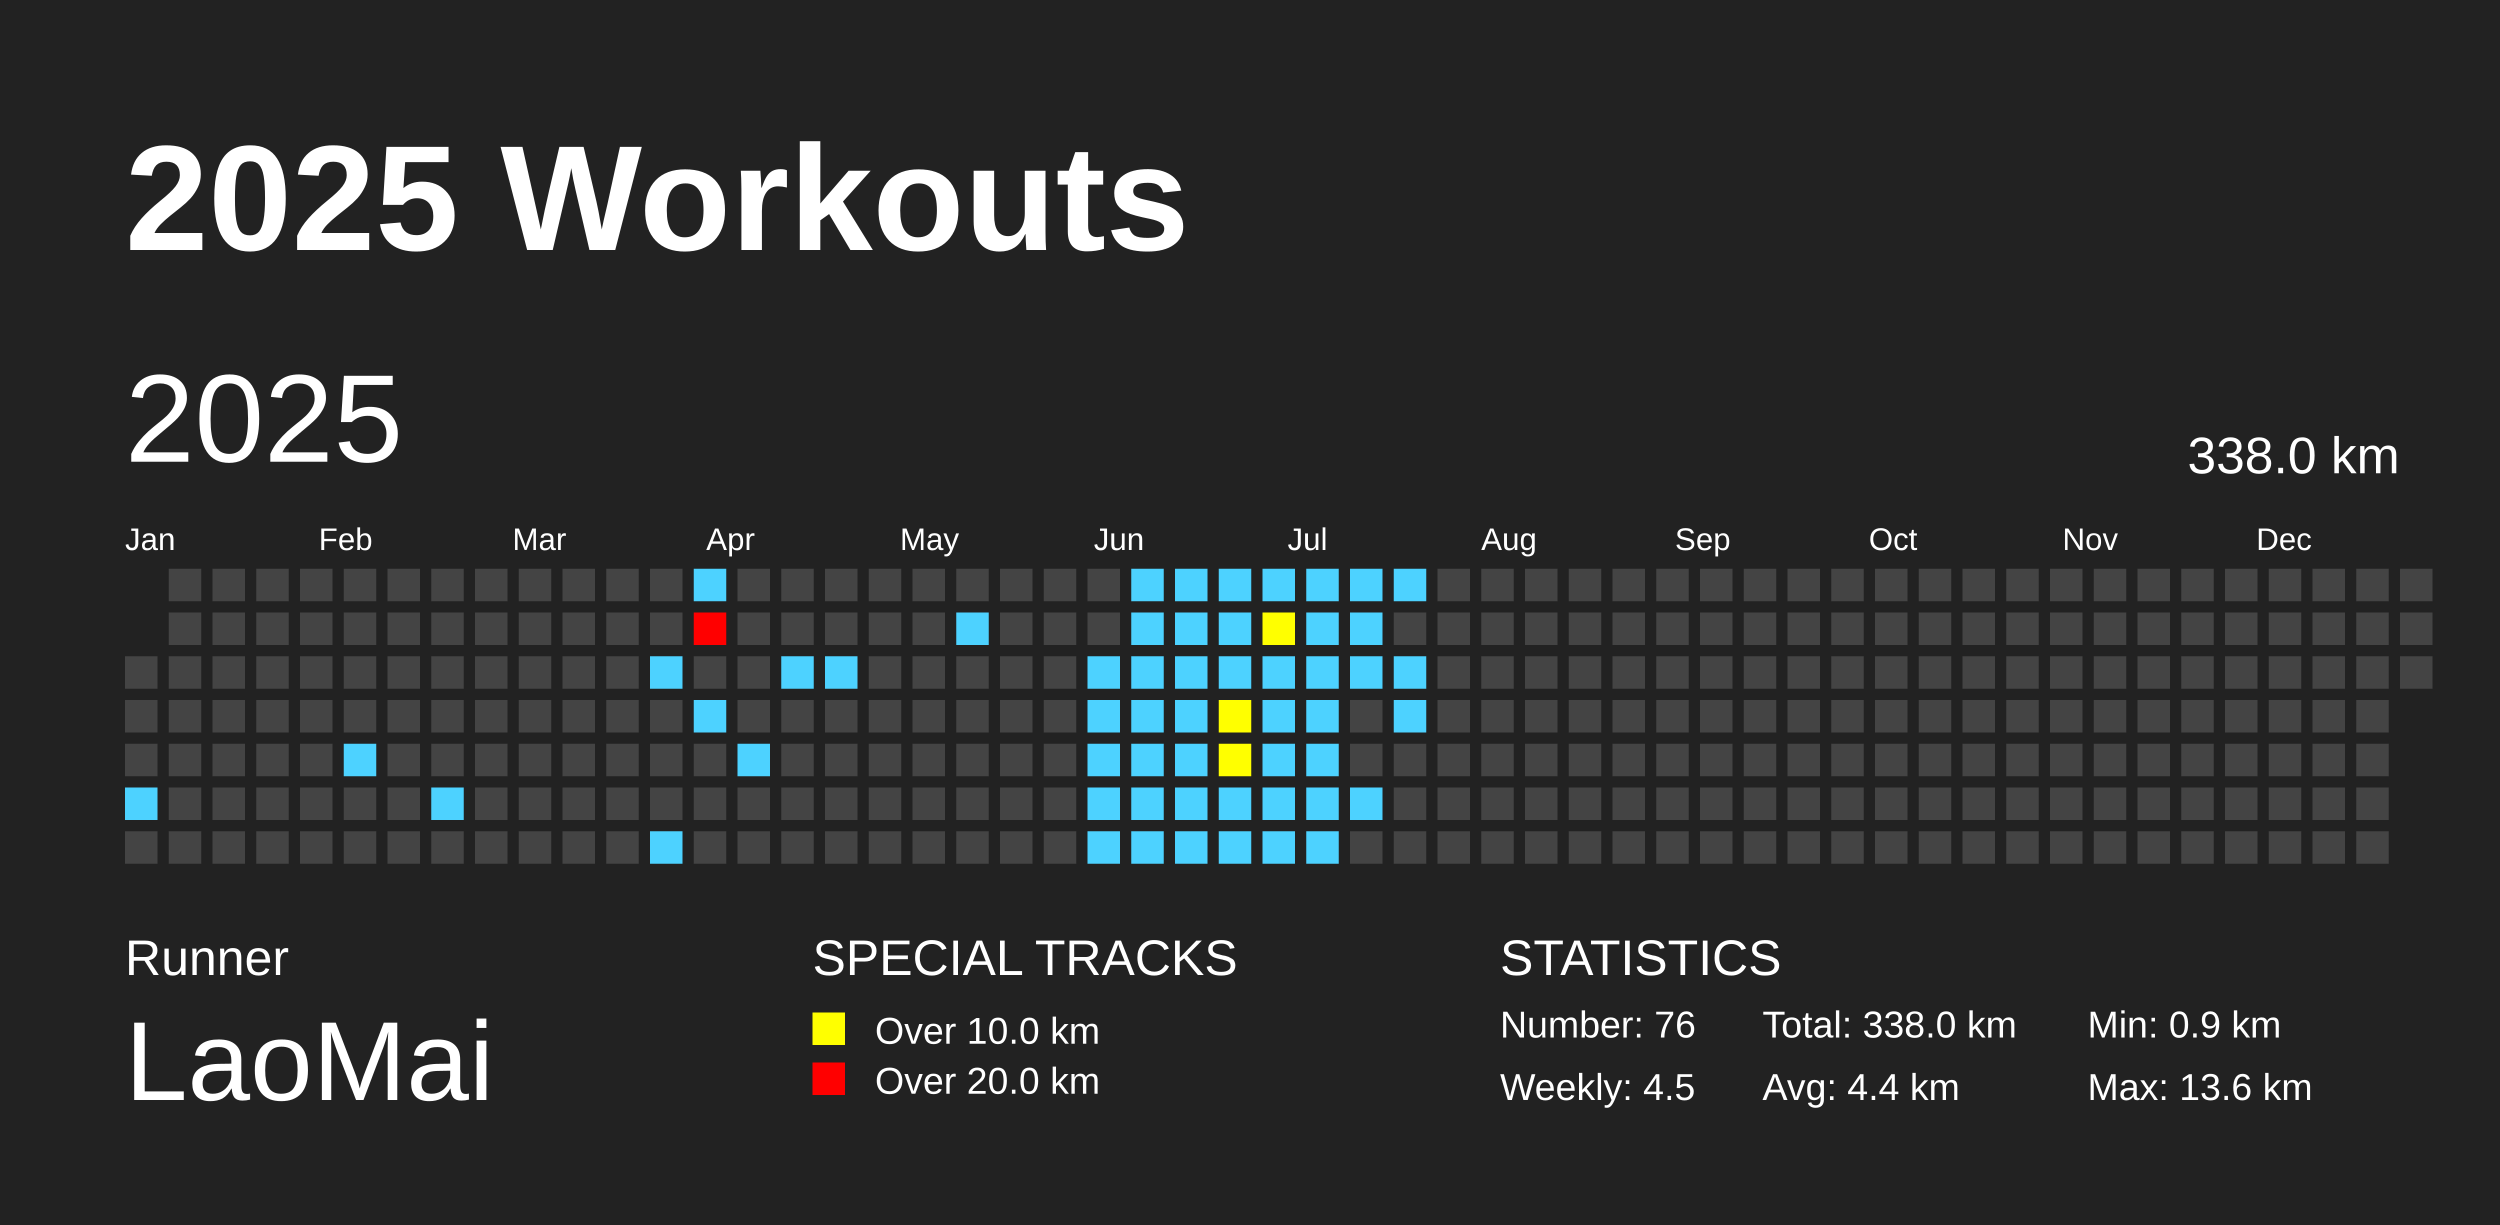
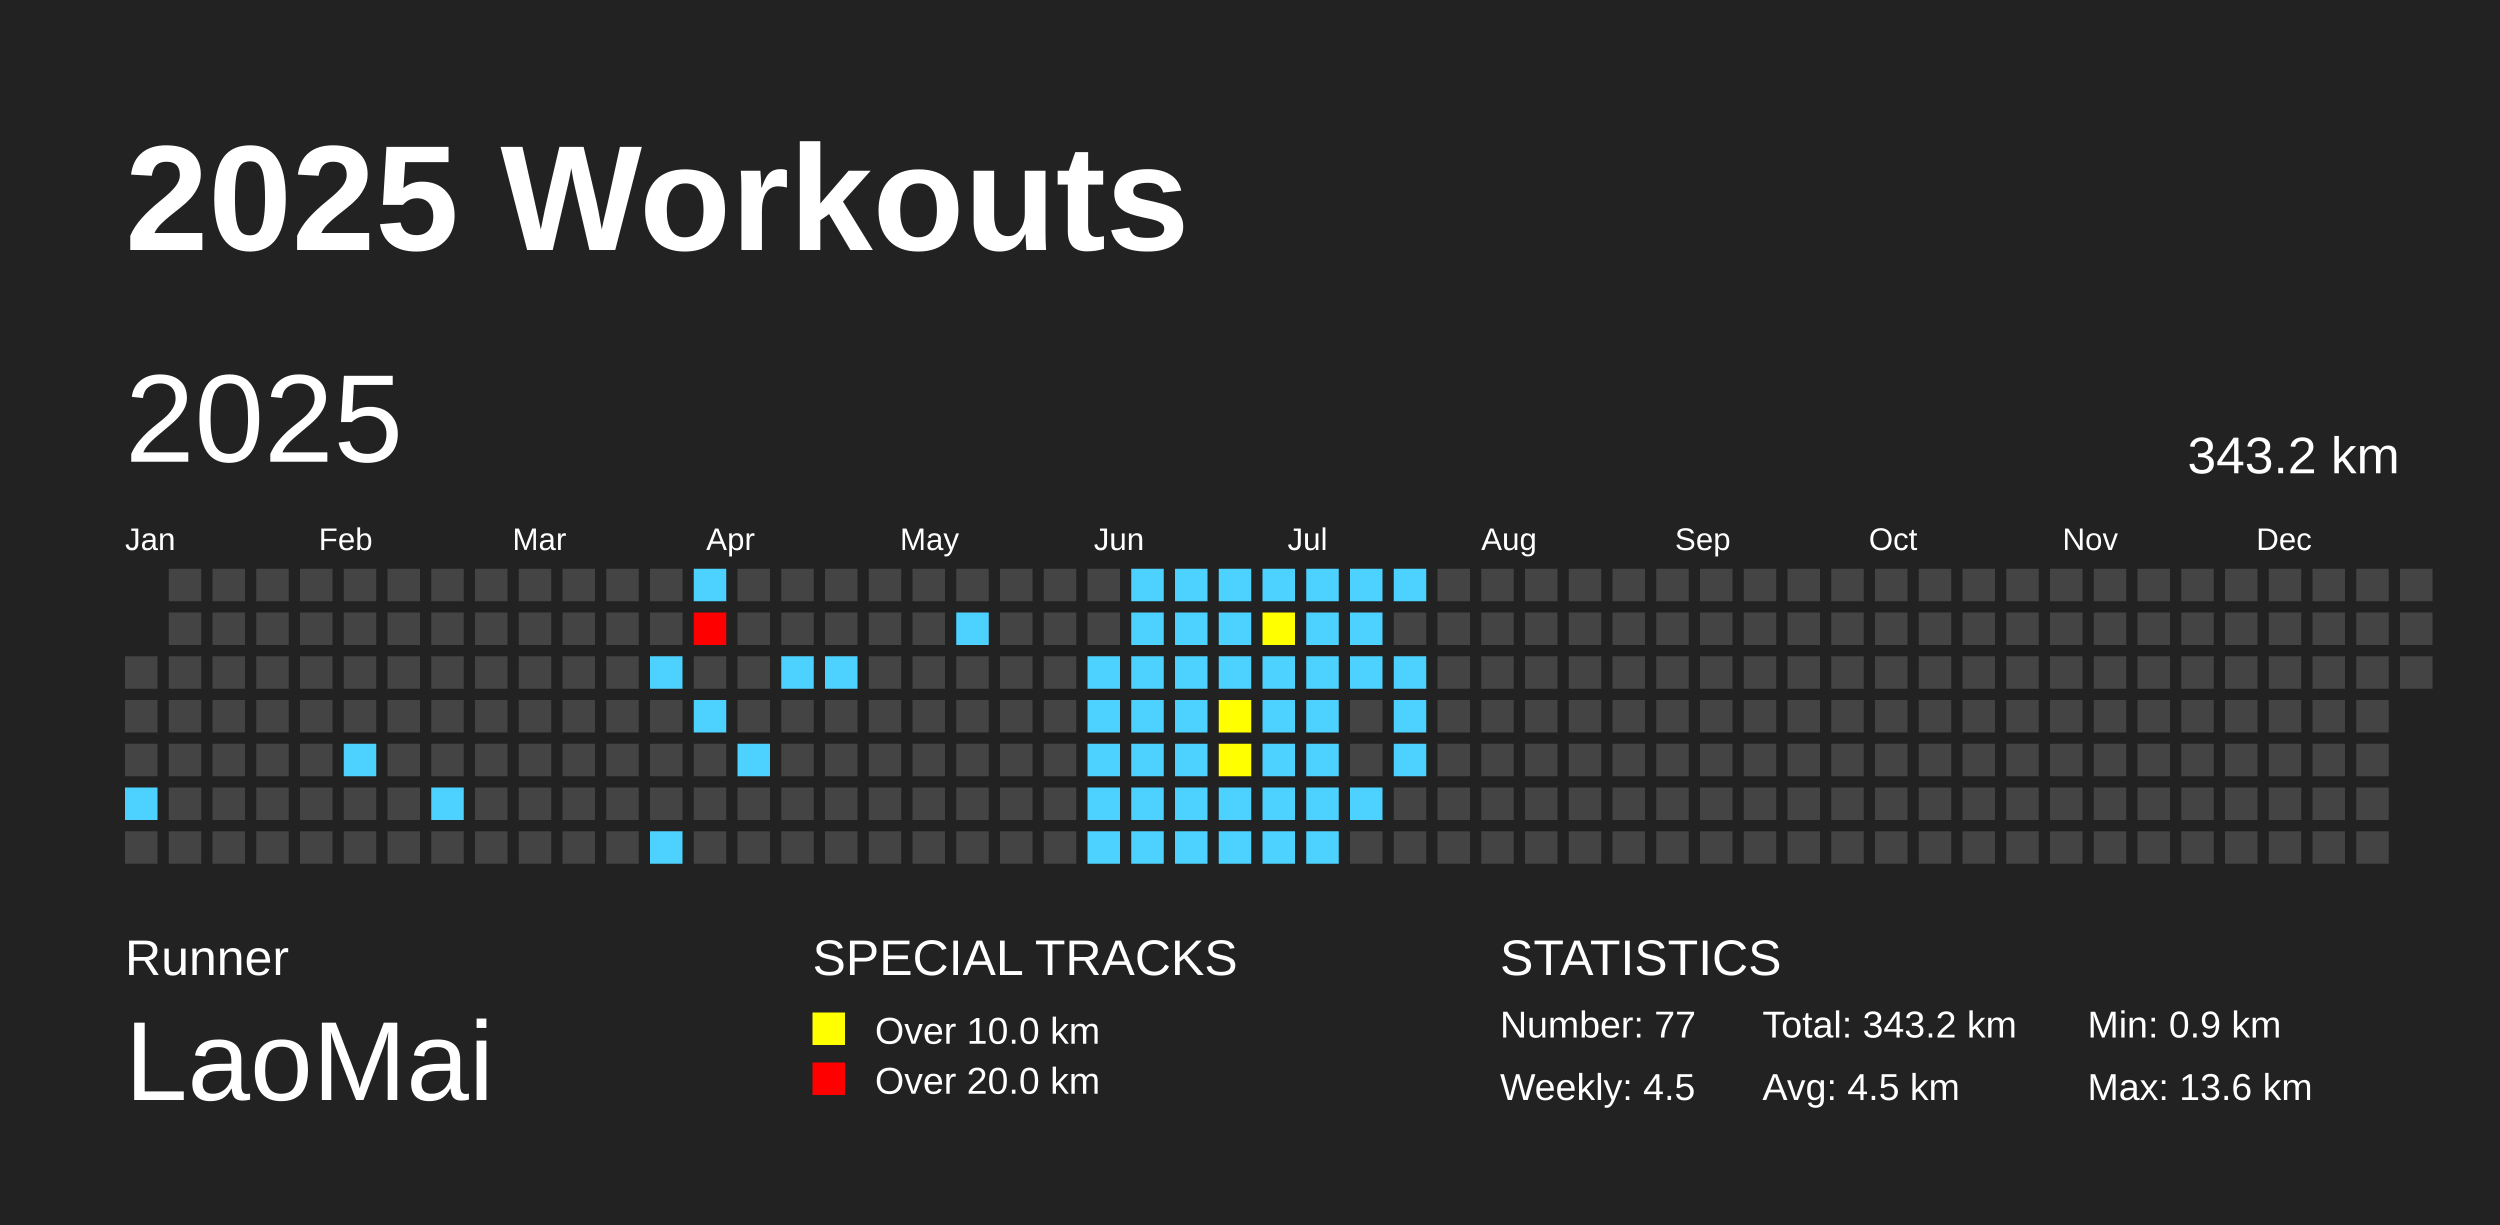
<svg xmlns="http://www.w3.org/2000/svg" baseProfile="full" height="98mm" version="1.1" viewBox="0,0,200,98" width="200mm">
  <defs />
  <rect fill="#222222" height="98" width="200" x="0" y="0" />
  <text fill="#FFFFFF" style="font-size:12px; font-family:Arial; font-weight:bold;" x="10" y="20">2025 Workouts</text>
  <text fill="#FFFFFF" style="font-size:4px; font-family:Arial" x="10" y="78">Runner</text>
  <text fill="#FFFFFF" style="font-size:9px; font-family:Arial" x="10" y="88">LaoMai</text>
  <text fill="#FFFFFF" style="font-size:4px; font-family:Arial" x="65" y="78">SPECIAL TRACKS</text>
  <rect fill="yellow" height="2.6" width="2.6" x="65" y="81" />
  <text fill="#FFFFFF" style="font-size:3px; font-family:Arial" x="70" y="83.5">Over 10.0 km</text>
  <rect fill="red" height="2.6" width="2.6" x="65" y="85" />
  <text fill="#FFFFFF" style="font-size:3px; font-family:Arial" x="70" y="87.5">Over 20.0 km</text>
  <text fill="#FFFFFF" style="font-size:4px; font-family:Arial" x="120" y="78">STATISTICS</text>
-   <text fill="#FFFFFF" style="font-size:3px; font-family:Arial" x="120" y="83">Number: 76</text>
+   <text fill="#FFFFFF" style="font-size:3px; font-family:Arial" x="120" y="83">Number: 77</text>
  <text fill="#FFFFFF" style="font-size:3px; font-family:Arial" x="120" y="88">Weekly: 4.5</text>
-   <text fill="#FFFFFF" style="font-size:3px; font-family:Arial" x="141" y="83">Total: 338.0 km</text>
-   <text fill="#FFFFFF" style="font-size:3px; font-family:Arial" x="141" y="88">Avg: 4.4 km</text>
+   <text fill="#FFFFFF" style="font-size:3px; font-family:Arial" x="141" y="83">Total: 343.2 km</text>
+   <text fill="#FFFFFF" style="font-size:3px; font-family:Arial" x="141" y="88">Avg: 4.5 km</text>
  <text fill="#FFFFFF" style="font-size:3px; font-family:Arial" x="167" y="83">Min: 0.9 km</text>
  <text fill="#FFFFFF" style="font-size:3px; font-family:Arial" x="167" y="88">Max: 13.6 km</text>
  <text dominant-baseline="hanging" fill="#FFFFFF" style="font-size:10.0px; font-family:Arial;" x="10" y="30">2025</text>
-   <text dominant-baseline="hanging" fill="#FFFFFF" style="font-size:4.125px; font-family:Arial;" x="175" y="35">338.0 km</text>
+   <text dominant-baseline="hanging" fill="#FFFFFF" style="font-size:4.125px; font-family:Arial;" x="175" y="35">343.2 km</text>
  <text fill="#FFFFFF" style="font-size:2.5px; font-family:Arial" x="10.0" y="44">Jan</text>
  <text fill="#FFFFFF" style="font-size:2.5px; font-family:Arial" x="25.5" y="44">Feb</text>
  <text fill="#FFFFFF" style="font-size:2.5px; font-family:Arial" x="41.0" y="44">Mar</text>
  <text fill="#FFFFFF" style="font-size:2.5px; font-family:Arial" x="56.5" y="44">Apr</text>
  <text fill="#FFFFFF" style="font-size:2.5px; font-family:Arial" x="72.0" y="44">May</text>
  <text fill="#FFFFFF" style="font-size:2.5px; font-family:Arial" x="87.5" y="44">Jun</text>
  <text fill="#FFFFFF" style="font-size:2.5px; font-family:Arial" x="103.0" y="44">Jul</text>
  <text fill="#FFFFFF" style="font-size:2.5px; font-family:Arial" x="118.5" y="44">Aug</text>
  <text fill="#FFFFFF" style="font-size:2.5px; font-family:Arial" x="134.0" y="44">Sep</text>
  <text fill="#FFFFFF" style="font-size:2.5px; font-family:Arial" x="149.5" y="44">Oct</text>
  <text fill="#FFFFFF" style="font-size:2.5px; font-family:Arial" x="165.0" y="44">Nov</text>
  <text fill="#FFFFFF" style="font-size:2.5px; font-family:Arial" x="180.5" y="44">Dec</text>
  <rect fill="#444444" height="2.6" width="2.6" x="10.0" y="52.5" />
  <rect fill="#444444" height="2.6" width="2.6" x="10.0" y="56.0" />
  <rect fill="#444444" height="2.6" width="2.6" x="10.0" y="59.5" />
  <rect fill="#4DD2FF" height="2.6" width="2.6" x="10.0" y="63.0" />
  <rect fill="#444444" height="2.6" width="2.6" x="10.0" y="66.5" />
  <rect fill="#444444" height="2.6" width="2.6" x="13.5" y="45.5" />
  <rect fill="#444444" height="2.6" width="2.6" x="13.5" y="49.0" />
  <rect fill="#444444" height="2.6" width="2.6" x="13.5" y="52.5" />
  <rect fill="#444444" height="2.6" width="2.6" x="13.5" y="56.0" />
  <rect fill="#444444" height="2.6" width="2.6" x="13.5" y="59.5" />
  <rect fill="#444444" height="2.6" width="2.6" x="13.5" y="63.0" />
  <rect fill="#444444" height="2.6" width="2.6" x="13.5" y="66.5" />
  <rect fill="#444444" height="2.6" width="2.6" x="17.0" y="45.5" />
  <rect fill="#444444" height="2.6" width="2.6" x="17.0" y="49.0" />
  <rect fill="#444444" height="2.6" width="2.6" x="17.0" y="52.5" />
  <rect fill="#444444" height="2.6" width="2.6" x="17.0" y="56.0" />
  <rect fill="#444444" height="2.6" width="2.6" x="17.0" y="59.5" />
  <rect fill="#444444" height="2.6" width="2.6" x="17.0" y="63.0" />
  <rect fill="#444444" height="2.6" width="2.6" x="17.0" y="66.5" />
  <rect fill="#444444" height="2.6" width="2.6" x="20.5" y="45.5" />
  <rect fill="#444444" height="2.6" width="2.6" x="20.5" y="49.0" />
  <rect fill="#444444" height="2.6" width="2.6" x="20.5" y="52.5" />
  <rect fill="#444444" height="2.6" width="2.6" x="20.5" y="56.0" />
  <rect fill="#444444" height="2.6" width="2.6" x="20.5" y="59.5" />
  <rect fill="#444444" height="2.6" width="2.6" x="20.5" y="63.0" />
  <rect fill="#444444" height="2.6" width="2.6" x="20.5" y="66.5" />
  <rect fill="#444444" height="2.6" width="2.6" x="24.0" y="45.5" />
  <rect fill="#444444" height="2.6" width="2.6" x="24.0" y="49.0" />
  <rect fill="#444444" height="2.6" width="2.6" x="24.0" y="52.5" />
  <rect fill="#444444" height="2.6" width="2.6" x="24.0" y="56.0" />
  <rect fill="#444444" height="2.6" width="2.6" x="24.0" y="59.5" />
  <rect fill="#444444" height="2.6" width="2.6" x="24.0" y="63.0" />
  <rect fill="#444444" height="2.6" width="2.6" x="24.0" y="66.5" />
  <rect fill="#444444" height="2.6" width="2.6" x="27.5" y="45.5" />
  <rect fill="#444444" height="2.6" width="2.6" x="27.5" y="49.0" />
  <rect fill="#444444" height="2.6" width="2.6" x="27.5" y="52.5" />
  <rect fill="#444444" height="2.6" width="2.6" x="27.5" y="56.0" />
  <rect fill="#4DD2FF" height="2.6" width="2.6" x="27.5" y="59.5" />
  <rect fill="#444444" height="2.6" width="2.6" x="27.5" y="63.0" />
  <rect fill="#444444" height="2.6" width="2.6" x="27.5" y="66.5" />
  <rect fill="#444444" height="2.6" width="2.6" x="31.0" y="45.5" />
  <rect fill="#444444" height="2.6" width="2.6" x="31.0" y="49.0" />
  <rect fill="#444444" height="2.6" width="2.6" x="31.0" y="52.5" />
  <rect fill="#444444" height="2.6" width="2.6" x="31.0" y="56.0" />
  <rect fill="#444444" height="2.6" width="2.6" x="31.0" y="59.5" />
  <rect fill="#444444" height="2.6" width="2.6" x="31.0" y="63.0" />
  <rect fill="#444444" height="2.6" width="2.6" x="31.0" y="66.5" />
  <rect fill="#444444" height="2.6" width="2.6" x="34.5" y="45.5" />
  <rect fill="#444444" height="2.6" width="2.6" x="34.5" y="49.0" />
  <rect fill="#444444" height="2.6" width="2.6" x="34.5" y="52.5" />
  <rect fill="#444444" height="2.6" width="2.6" x="34.5" y="56.0" />
  <rect fill="#444444" height="2.6" width="2.6" x="34.5" y="59.5" />
  <rect fill="#4DD2FF" height="2.6" width="2.6" x="34.5" y="63.0" />
  <rect fill="#444444" height="2.6" width="2.6" x="34.5" y="66.5" />
  <rect fill="#444444" height="2.6" width="2.6" x="38.0" y="45.5" />
  <rect fill="#444444" height="2.6" width="2.6" x="38.0" y="49.0" />
  <rect fill="#444444" height="2.6" width="2.6" x="38.0" y="52.5" />
  <rect fill="#444444" height="2.6" width="2.6" x="38.0" y="56.0" />
  <rect fill="#444444" height="2.6" width="2.6" x="38.0" y="59.5" />
  <rect fill="#444444" height="2.6" width="2.6" x="38.0" y="63.0" />
  <rect fill="#444444" height="2.6" width="2.6" x="38.0" y="66.5" />
  <rect fill="#444444" height="2.6" width="2.6" x="41.5" y="45.5" />
  <rect fill="#444444" height="2.6" width="2.6" x="41.5" y="49.0" />
  <rect fill="#444444" height="2.6" width="2.6" x="41.5" y="52.5" />
  <rect fill="#444444" height="2.6" width="2.6" x="41.5" y="56.0" />
  <rect fill="#444444" height="2.6" width="2.6" x="41.5" y="59.5" />
  <rect fill="#444444" height="2.6" width="2.6" x="41.5" y="63.0" />
  <rect fill="#444444" height="2.6" width="2.6" x="41.5" y="66.5" />
  <rect fill="#444444" height="2.6" width="2.6" x="45.0" y="45.5" />
  <rect fill="#444444" height="2.6" width="2.6" x="45.0" y="49.0" />
  <rect fill="#444444" height="2.6" width="2.6" x="45.0" y="52.5" />
  <rect fill="#444444" height="2.6" width="2.6" x="45.0" y="56.0" />
  <rect fill="#444444" height="2.6" width="2.6" x="45.0" y="59.5" />
  <rect fill="#444444" height="2.6" width="2.6" x="45.0" y="63.0" />
  <rect fill="#444444" height="2.6" width="2.6" x="45.0" y="66.5" />
  <rect fill="#444444" height="2.6" width="2.6" x="48.5" y="45.5" />
  <rect fill="#444444" height="2.6" width="2.6" x="48.5" y="49.0" />
  <rect fill="#444444" height="2.6" width="2.6" x="48.5" y="52.5" />
  <rect fill="#444444" height="2.6" width="2.6" x="48.5" y="56.0" />
  <rect fill="#444444" height="2.6" width="2.6" x="48.5" y="59.5" />
  <rect fill="#444444" height="2.6" width="2.6" x="48.5" y="63.0" />
  <rect fill="#444444" height="2.6" width="2.6" x="48.5" y="66.5" />
  <rect fill="#444444" height="2.6" width="2.6" x="52.0" y="45.5" />
  <rect fill="#444444" height="2.6" width="2.6" x="52.0" y="49.0" />
  <rect fill="#4DD2FF" height="2.6" width="2.6" x="52.0" y="52.5" />
  <rect fill="#444444" height="2.6" width="2.6" x="52.0" y="56.0" />
  <rect fill="#444444" height="2.6" width="2.6" x="52.0" y="59.5" />
  <rect fill="#444444" height="2.6" width="2.6" x="52.0" y="63.0" />
  <rect fill="#4DD2FF" height="2.6" width="2.6" x="52.0" y="66.5" />
  <rect fill="#4DD2FF" height="2.6" width="2.6" x="55.5" y="45.5" />
  <rect fill="red" height="2.6" width="2.6" x="55.5" y="49.0" />
  <rect fill="#444444" height="2.6" width="2.6" x="55.5" y="52.5" />
  <rect fill="#4DD2FF" height="2.6" width="2.6" x="55.5" y="56.0" />
  <rect fill="#444444" height="2.6" width="2.6" x="55.5" y="59.5" />
  <rect fill="#444444" height="2.6" width="2.6" x="55.5" y="63.0" />
  <rect fill="#444444" height="2.6" width="2.6" x="55.5" y="66.5" />
  <rect fill="#444444" height="2.6" width="2.6" x="59.0" y="45.5" />
  <rect fill="#444444" height="2.6" width="2.6" x="59.0" y="49.0" />
  <rect fill="#444444" height="2.6" width="2.6" x="59.0" y="52.5" />
  <rect fill="#444444" height="2.6" width="2.6" x="59.0" y="56.0" />
  <rect fill="#4DD2FF" height="2.6" width="2.6" x="59.0" y="59.5" />
  <rect fill="#444444" height="2.6" width="2.6" x="59.0" y="63.0" />
  <rect fill="#444444" height="2.6" width="2.6" x="59.0" y="66.5" />
  <rect fill="#444444" height="2.6" width="2.6" x="62.5" y="45.5" />
  <rect fill="#444444" height="2.6" width="2.6" x="62.5" y="49.0" />
  <rect fill="#4DD2FF" height="2.6" width="2.6" x="62.5" y="52.5" />
  <rect fill="#444444" height="2.6" width="2.6" x="62.5" y="56.0" />
  <rect fill="#444444" height="2.6" width="2.6" x="62.5" y="59.5" />
  <rect fill="#444444" height="2.6" width="2.6" x="62.5" y="63.0" />
  <rect fill="#444444" height="2.6" width="2.6" x="62.5" y="66.5" />
  <rect fill="#444444" height="2.6" width="2.6" x="66.0" y="45.5" />
  <rect fill="#444444" height="2.6" width="2.6" x="66.0" y="49.0" />
  <rect fill="#4DD2FF" height="2.6" width="2.6" x="66.0" y="52.5" />
  <rect fill="#444444" height="2.6" width="2.6" x="66.0" y="56.0" />
  <rect fill="#444444" height="2.6" width="2.6" x="66.0" y="59.5" />
  <rect fill="#444444" height="2.6" width="2.6" x="66.0" y="63.0" />
  <rect fill="#444444" height="2.6" width="2.6" x="66.0" y="66.5" />
  <rect fill="#444444" height="2.6" width="2.6" x="69.5" y="45.5" />
  <rect fill="#444444" height="2.6" width="2.6" x="69.5" y="49.0" />
  <rect fill="#444444" height="2.6" width="2.6" x="69.5" y="52.5" />
  <rect fill="#444444" height="2.6" width="2.6" x="69.5" y="56.0" />
  <rect fill="#444444" height="2.6" width="2.6" x="69.5" y="59.5" />
  <rect fill="#444444" height="2.6" width="2.6" x="69.5" y="63.0" />
  <rect fill="#444444" height="2.6" width="2.6" x="69.5" y="66.5" />
  <rect fill="#444444" height="2.6" width="2.6" x="73.0" y="45.5" />
  <rect fill="#444444" height="2.6" width="2.6" x="73.0" y="49.0" />
  <rect fill="#444444" height="2.6" width="2.6" x="73.0" y="52.5" />
  <rect fill="#444444" height="2.6" width="2.6" x="73.0" y="56.0" />
  <rect fill="#444444" height="2.6" width="2.6" x="73.0" y="59.5" />
  <rect fill="#444444" height="2.6" width="2.6" x="73.0" y="63.0" />
  <rect fill="#444444" height="2.6" width="2.6" x="73.0" y="66.5" />
  <rect fill="#444444" height="2.6" width="2.6" x="76.5" y="45.5" />
  <rect fill="#4DD2FF" height="2.6" width="2.6" x="76.5" y="49.0" />
  <rect fill="#444444" height="2.6" width="2.6" x="76.5" y="52.5" />
  <rect fill="#444444" height="2.6" width="2.6" x="76.5" y="56.0" />
  <rect fill="#444444" height="2.6" width="2.6" x="76.5" y="59.5" />
  <rect fill="#444444" height="2.6" width="2.6" x="76.5" y="63.0" />
  <rect fill="#444444" height="2.6" width="2.6" x="76.5" y="66.5" />
  <rect fill="#444444" height="2.6" width="2.6" x="80.0" y="45.5" />
  <rect fill="#444444" height="2.6" width="2.6" x="80.0" y="49.0" />
  <rect fill="#444444" height="2.6" width="2.6" x="80.0" y="52.5" />
  <rect fill="#444444" height="2.6" width="2.6" x="80.0" y="56.0" />
  <rect fill="#444444" height="2.6" width="2.6" x="80.0" y="59.5" />
  <rect fill="#444444" height="2.6" width="2.6" x="80.0" y="63.0" />
  <rect fill="#444444" height="2.6" width="2.6" x="80.0" y="66.5" />
  <rect fill="#444444" height="2.6" width="2.6" x="83.5" y="45.5" />
  <rect fill="#444444" height="2.6" width="2.6" x="83.5" y="49.0" />
  <rect fill="#444444" height="2.6" width="2.6" x="83.5" y="52.5" />
  <rect fill="#444444" height="2.6" width="2.6" x="83.5" y="56.0" />
  <rect fill="#444444" height="2.6" width="2.6" x="83.5" y="59.5" />
  <rect fill="#444444" height="2.6" width="2.6" x="83.5" y="63.0" />
  <rect fill="#444444" height="2.6" width="2.6" x="83.5" y="66.5" />
  <rect fill="#444444" height="2.6" width="2.6" x="87.0" y="45.5" />
  <rect fill="#444444" height="2.6" width="2.6" x="87.0" y="49.0" />
  <rect fill="#4DD2FF" height="2.6" width="2.6" x="87.0" y="52.5" />
  <rect fill="#4DD2FF" height="2.6" width="2.6" x="87.0" y="56.0" />
  <rect fill="#4DD2FF" height="2.6" width="2.6" x="87.0" y="59.5" />
  <rect fill="#4DD2FF" height="2.6" width="2.6" x="87.0" y="63.0" />
  <rect fill="#4DD2FF" height="2.6" width="2.6" x="87.0" y="66.5" />
  <rect fill="#4DD2FF" height="2.6" width="2.6" x="90.5" y="45.5" />
  <rect fill="#4DD2FF" height="2.6" width="2.6" x="90.5" y="49.0" />
  <rect fill="#4DD2FF" height="2.6" width="2.6" x="90.5" y="52.5" />
  <rect fill="#4DD2FF" height="2.6" width="2.6" x="90.5" y="56.0" />
  <rect fill="#4DD2FF" height="2.6" width="2.6" x="90.5" y="59.5" />
  <rect fill="#4DD2FF" height="2.6" width="2.6" x="90.5" y="63.0" />
  <rect fill="#4DD2FF" height="2.6" width="2.6" x="90.5" y="66.5" />
  <rect fill="#4DD2FF" height="2.6" width="2.6" x="94.0" y="45.5" />
  <rect fill="#4DD2FF" height="2.6" width="2.6" x="94.0" y="49.0" />
  <rect fill="#4DD2FF" height="2.6" width="2.6" x="94.0" y="52.5" />
  <rect fill="#4DD2FF" height="2.6" width="2.6" x="94.0" y="56.0" />
  <rect fill="#4DD2FF" height="2.6" width="2.6" x="94.0" y="59.5" />
  <rect fill="#4DD2FF" height="2.6" width="2.6" x="94.0" y="63.0" />
  <rect fill="#4DD2FF" height="2.6" width="2.6" x="94.0" y="66.5" />
  <rect fill="#4DD2FF" height="2.6" width="2.6" x="97.5" y="45.5" />
  <rect fill="#4DD2FF" height="2.6" width="2.6" x="97.5" y="49.0" />
  <rect fill="#4DD2FF" height="2.6" width="2.6" x="97.5" y="52.5" />
  <rect fill="yellow" height="2.6" width="2.6" x="97.5" y="56.0" />
  <rect fill="yellow" height="2.6" width="2.6" x="97.5" y="59.5" />
  <rect fill="#4DD2FF" height="2.6" width="2.6" x="97.5" y="63.0" />
  <rect fill="#4DD2FF" height="2.6" width="2.6" x="97.5" y="66.5" />
  <rect fill="#4DD2FF" height="2.6" width="2.6" x="101.0" y="45.5" />
  <rect fill="yellow" height="2.6" width="2.6" x="101.0" y="49.0" />
  <rect fill="#4DD2FF" height="2.6" width="2.6" x="101.0" y="52.5" />
  <rect fill="#4DD2FF" height="2.6" width="2.6" x="101.0" y="56.0" />
  <rect fill="#4DD2FF" height="2.6" width="2.6" x="101.0" y="59.5" />
  <rect fill="#4DD2FF" height="2.6" width="2.6" x="101.0" y="63.0" />
  <rect fill="#4DD2FF" height="2.6" width="2.6" x="101.0" y="66.5" />
  <rect fill="#4DD2FF" height="2.6" width="2.6" x="104.5" y="45.5" />
  <rect fill="#4DD2FF" height="2.6" width="2.6" x="104.5" y="49.0" />
  <rect fill="#4DD2FF" height="2.6" width="2.6" x="104.5" y="52.5" />
  <rect fill="#4DD2FF" height="2.6" width="2.6" x="104.5" y="56.0" />
  <rect fill="#4DD2FF" height="2.6" width="2.6" x="104.5" y="59.5" />
  <rect fill="#4DD2FF" height="2.6" width="2.6" x="104.5" y="63.0" />
  <rect fill="#4DD2FF" height="2.6" width="2.6" x="104.5" y="66.5" />
  <rect fill="#4DD2FF" height="2.6" width="2.6" x="108.0" y="45.5" />
  <rect fill="#4DD2FF" height="2.6" width="2.6" x="108.0" y="49.0" />
  <rect fill="#4DD2FF" height="2.6" width="2.6" x="108.0" y="52.5" />
  <rect fill="#444444" height="2.6" width="2.6" x="108.0" y="56.0" />
  <rect fill="#444444" height="2.6" width="2.6" x="108.0" y="59.5" />
  <rect fill="#4DD2FF" height="2.6" width="2.6" x="108.0" y="63.0" />
  <rect fill="#444444" height="2.6" width="2.6" x="108.0" y="66.5" />
  <rect fill="#4DD2FF" height="2.6" width="2.6" x="111.5" y="45.5" />
  <rect fill="#444444" height="2.6" width="2.6" x="111.5" y="49.0" />
  <rect fill="#4DD2FF" height="2.6" width="2.6" x="111.5" y="52.5" />
  <rect fill="#4DD2FF" height="2.6" width="2.6" x="111.5" y="56.0" />
-   <rect fill="#444444" height="2.6" width="2.6" x="111.5" y="59.5" />
+   <rect fill="#4DD2FF" height="2.6" width="2.6" x="111.5" y="59.5" />
  <rect fill="#444444" height="2.6" width="2.6" x="111.5" y="63.0" />
  <rect fill="#444444" height="2.6" width="2.6" x="111.5" y="66.5" />
  <rect fill="#444444" height="2.6" width="2.6" x="115.0" y="45.5" />
  <rect fill="#444444" height="2.6" width="2.6" x="115.0" y="49.0" />
  <rect fill="#444444" height="2.6" width="2.6" x="115.0" y="52.5" />
  <rect fill="#444444" height="2.6" width="2.6" x="115.0" y="56.0" />
  <rect fill="#444444" height="2.6" width="2.6" x="115.0" y="59.5" />
  <rect fill="#444444" height="2.6" width="2.6" x="115.0" y="63.0" />
  <rect fill="#444444" height="2.6" width="2.6" x="115.0" y="66.5" />
  <rect fill="#444444" height="2.6" width="2.6" x="118.5" y="45.5" />
  <rect fill="#444444" height="2.6" width="2.6" x="118.5" y="49.0" />
  <rect fill="#444444" height="2.6" width="2.6" x="118.5" y="52.5" />
  <rect fill="#444444" height="2.6" width="2.6" x="118.5" y="56.0" />
  <rect fill="#444444" height="2.6" width="2.6" x="118.5" y="59.5" />
  <rect fill="#444444" height="2.6" width="2.6" x="118.5" y="63.0" />
  <rect fill="#444444" height="2.6" width="2.6" x="118.5" y="66.5" />
  <rect fill="#444444" height="2.6" width="2.6" x="122.0" y="45.5" />
  <rect fill="#444444" height="2.6" width="2.6" x="122.0" y="49.0" />
  <rect fill="#444444" height="2.6" width="2.6" x="122.0" y="52.5" />
  <rect fill="#444444" height="2.6" width="2.6" x="122.0" y="56.0" />
  <rect fill="#444444" height="2.6" width="2.6" x="122.0" y="59.5" />
  <rect fill="#444444" height="2.6" width="2.6" x="122.0" y="63.0" />
  <rect fill="#444444" height="2.6" width="2.6" x="122.0" y="66.5" />
  <rect fill="#444444" height="2.6" width="2.6" x="125.5" y="45.5" />
  <rect fill="#444444" height="2.6" width="2.6" x="125.5" y="49.0" />
  <rect fill="#444444" height="2.6" width="2.6" x="125.5" y="52.5" />
  <rect fill="#444444" height="2.6" width="2.6" x="125.5" y="56.0" />
  <rect fill="#444444" height="2.6" width="2.6" x="125.5" y="59.5" />
  <rect fill="#444444" height="2.6" width="2.6" x="125.5" y="63.0" />
  <rect fill="#444444" height="2.6" width="2.6" x="125.5" y="66.5" />
  <rect fill="#444444" height="2.6" width="2.6" x="129.0" y="45.5" />
  <rect fill="#444444" height="2.6" width="2.6" x="129.0" y="49.0" />
  <rect fill="#444444" height="2.6" width="2.6" x="129.0" y="52.5" />
  <rect fill="#444444" height="2.6" width="2.6" x="129.0" y="56.0" />
  <rect fill="#444444" height="2.6" width="2.6" x="129.0" y="59.5" />
  <rect fill="#444444" height="2.6" width="2.6" x="129.0" y="63.0" />
  <rect fill="#444444" height="2.6" width="2.6" x="129.0" y="66.5" />
  <rect fill="#444444" height="2.6" width="2.6" x="132.5" y="45.5" />
  <rect fill="#444444" height="2.6" width="2.6" x="132.5" y="49.0" />
  <rect fill="#444444" height="2.6" width="2.6" x="132.5" y="52.5" />
  <rect fill="#444444" height="2.6" width="2.6" x="132.5" y="56.0" />
  <rect fill="#444444" height="2.6" width="2.6" x="132.5" y="59.5" />
  <rect fill="#444444" height="2.6" width="2.6" x="132.5" y="63.0" />
  <rect fill="#444444" height="2.6" width="2.6" x="132.5" y="66.5" />
  <rect fill="#444444" height="2.6" width="2.6" x="136.0" y="45.5" />
  <rect fill="#444444" height="2.6" width="2.6" x="136.0" y="49.0" />
  <rect fill="#444444" height="2.6" width="2.6" x="136.0" y="52.5" />
  <rect fill="#444444" height="2.6" width="2.6" x="136.0" y="56.0" />
  <rect fill="#444444" height="2.6" width="2.6" x="136.0" y="59.5" />
  <rect fill="#444444" height="2.6" width="2.6" x="136.0" y="63.0" />
  <rect fill="#444444" height="2.6" width="2.6" x="136.0" y="66.5" />
  <rect fill="#444444" height="2.6" width="2.6" x="139.5" y="45.5" />
  <rect fill="#444444" height="2.6" width="2.6" x="139.5" y="49.0" />
  <rect fill="#444444" height="2.6" width="2.6" x="139.5" y="52.5" />
  <rect fill="#444444" height="2.6" width="2.6" x="139.5" y="56.0" />
  <rect fill="#444444" height="2.6" width="2.6" x="139.5" y="59.5" />
  <rect fill="#444444" height="2.6" width="2.6" x="139.5" y="63.0" />
  <rect fill="#444444" height="2.6" width="2.6" x="139.5" y="66.5" />
  <rect fill="#444444" height="2.6" width="2.6" x="143.0" y="45.5" />
  <rect fill="#444444" height="2.6" width="2.6" x="143.0" y="49.0" />
  <rect fill="#444444" height="2.6" width="2.6" x="143.0" y="52.5" />
  <rect fill="#444444" height="2.6" width="2.6" x="143.0" y="56.0" />
  <rect fill="#444444" height="2.6" width="2.6" x="143.0" y="59.5" />
  <rect fill="#444444" height="2.6" width="2.6" x="143.0" y="63.0" />
  <rect fill="#444444" height="2.6" width="2.6" x="143.0" y="66.5" />
  <rect fill="#444444" height="2.6" width="2.6" x="146.5" y="45.5" />
  <rect fill="#444444" height="2.6" width="2.6" x="146.5" y="49.0" />
  <rect fill="#444444" height="2.6" width="2.6" x="146.5" y="52.5" />
  <rect fill="#444444" height="2.6" width="2.6" x="146.5" y="56.0" />
  <rect fill="#444444" height="2.6" width="2.6" x="146.5" y="59.5" />
  <rect fill="#444444" height="2.6" width="2.6" x="146.5" y="63.0" />
  <rect fill="#444444" height="2.6" width="2.6" x="146.5" y="66.5" />
  <rect fill="#444444" height="2.6" width="2.6" x="150.0" y="45.5" />
  <rect fill="#444444" height="2.6" width="2.6" x="150.0" y="49.0" />
  <rect fill="#444444" height="2.6" width="2.6" x="150.0" y="52.5" />
  <rect fill="#444444" height="2.6" width="2.6" x="150.0" y="56.0" />
  <rect fill="#444444" height="2.6" width="2.6" x="150.0" y="59.5" />
  <rect fill="#444444" height="2.6" width="2.6" x="150.0" y="63.0" />
  <rect fill="#444444" height="2.6" width="2.6" x="150.0" y="66.5" />
  <rect fill="#444444" height="2.6" width="2.6" x="153.5" y="45.5" />
  <rect fill="#444444" height="2.6" width="2.6" x="153.5" y="49.0" />
  <rect fill="#444444" height="2.6" width="2.6" x="153.5" y="52.5" />
  <rect fill="#444444" height="2.6" width="2.6" x="153.5" y="56.0" />
  <rect fill="#444444" height="2.6" width="2.6" x="153.5" y="59.5" />
  <rect fill="#444444" height="2.6" width="2.6" x="153.5" y="63.0" />
  <rect fill="#444444" height="2.6" width="2.6" x="153.5" y="66.5" />
  <rect fill="#444444" height="2.6" width="2.6" x="157.0" y="45.5" />
  <rect fill="#444444" height="2.6" width="2.6" x="157.0" y="49.0" />
  <rect fill="#444444" height="2.6" width="2.6" x="157.0" y="52.5" />
  <rect fill="#444444" height="2.6" width="2.6" x="157.0" y="56.0" />
  <rect fill="#444444" height="2.6" width="2.6" x="157.0" y="59.5" />
  <rect fill="#444444" height="2.6" width="2.6" x="157.0" y="63.0" />
  <rect fill="#444444" height="2.6" width="2.6" x="157.0" y="66.5" />
  <rect fill="#444444" height="2.6" width="2.6" x="160.5" y="45.5" />
  <rect fill="#444444" height="2.6" width="2.6" x="160.5" y="49.0" />
  <rect fill="#444444" height="2.6" width="2.6" x="160.5" y="52.5" />
  <rect fill="#444444" height="2.6" width="2.6" x="160.5" y="56.0" />
  <rect fill="#444444" height="2.6" width="2.6" x="160.5" y="59.5" />
  <rect fill="#444444" height="2.6" width="2.6" x="160.5" y="63.0" />
  <rect fill="#444444" height="2.6" width="2.6" x="160.5" y="66.5" />
  <rect fill="#444444" height="2.6" width="2.6" x="164.0" y="45.5" />
  <rect fill="#444444" height="2.6" width="2.6" x="164.0" y="49.0" />
  <rect fill="#444444" height="2.6" width="2.6" x="164.0" y="52.5" />
  <rect fill="#444444" height="2.6" width="2.6" x="164.0" y="56.0" />
  <rect fill="#444444" height="2.6" width="2.6" x="164.0" y="59.5" />
  <rect fill="#444444" height="2.6" width="2.6" x="164.0" y="63.0" />
  <rect fill="#444444" height="2.6" width="2.6" x="164.0" y="66.5" />
  <rect fill="#444444" height="2.6" width="2.6" x="167.5" y="45.5" />
  <rect fill="#444444" height="2.6" width="2.6" x="167.5" y="49.0" />
  <rect fill="#444444" height="2.6" width="2.6" x="167.5" y="52.5" />
  <rect fill="#444444" height="2.6" width="2.6" x="167.5" y="56.0" />
  <rect fill="#444444" height="2.6" width="2.6" x="167.5" y="59.5" />
  <rect fill="#444444" height="2.6" width="2.6" x="167.5" y="63.0" />
  <rect fill="#444444" height="2.6" width="2.6" x="167.5" y="66.5" />
  <rect fill="#444444" height="2.6" width="2.6" x="171.0" y="45.5" />
  <rect fill="#444444" height="2.6" width="2.6" x="171.0" y="49.0" />
  <rect fill="#444444" height="2.6" width="2.6" x="171.0" y="52.5" />
  <rect fill="#444444" height="2.6" width="2.6" x="171.0" y="56.0" />
  <rect fill="#444444" height="2.6" width="2.6" x="171.0" y="59.5" />
  <rect fill="#444444" height="2.6" width="2.6" x="171.0" y="63.0" />
  <rect fill="#444444" height="2.6" width="2.6" x="171.0" y="66.5" />
  <rect fill="#444444" height="2.6" width="2.6" x="174.5" y="45.5" />
  <rect fill="#444444" height="2.6" width="2.6" x="174.5" y="49.0" />
  <rect fill="#444444" height="2.6" width="2.6" x="174.5" y="52.5" />
  <rect fill="#444444" height="2.6" width="2.6" x="174.5" y="56.0" />
  <rect fill="#444444" height="2.6" width="2.6" x="174.5" y="59.5" />
  <rect fill="#444444" height="2.6" width="2.6" x="174.5" y="63.0" />
  <rect fill="#444444" height="2.6" width="2.6" x="174.5" y="66.5" />
  <rect fill="#444444" height="2.6" width="2.6" x="178.0" y="45.5" />
  <rect fill="#444444" height="2.6" width="2.6" x="178.0" y="49.0" />
  <rect fill="#444444" height="2.6" width="2.6" x="178.0" y="52.5" />
  <rect fill="#444444" height="2.6" width="2.6" x="178.0" y="56.0" />
  <rect fill="#444444" height="2.6" width="2.6" x="178.0" y="59.5" />
  <rect fill="#444444" height="2.6" width="2.6" x="178.0" y="63.0" />
  <rect fill="#444444" height="2.6" width="2.6" x="178.0" y="66.5" />
  <rect fill="#444444" height="2.6" width="2.6" x="181.5" y="45.5" />
  <rect fill="#444444" height="2.6" width="2.6" x="181.5" y="49.0" />
  <rect fill="#444444" height="2.6" width="2.6" x="181.5" y="52.5" />
  <rect fill="#444444" height="2.6" width="2.6" x="181.5" y="56.0" />
  <rect fill="#444444" height="2.6" width="2.6" x="181.5" y="59.5" />
  <rect fill="#444444" height="2.6" width="2.6" x="181.5" y="63.0" />
  <rect fill="#444444" height="2.6" width="2.6" x="181.5" y="66.5" />
  <rect fill="#444444" height="2.6" width="2.6" x="185.0" y="45.5" />
  <rect fill="#444444" height="2.6" width="2.6" x="185.0" y="49.0" />
  <rect fill="#444444" height="2.6" width="2.6" x="185.0" y="52.5" />
  <rect fill="#444444" height="2.6" width="2.6" x="185.0" y="56.0" />
  <rect fill="#444444" height="2.6" width="2.6" x="185.0" y="59.5" />
  <rect fill="#444444" height="2.6" width="2.6" x="185.0" y="63.0" />
  <rect fill="#444444" height="2.6" width="2.6" x="185.0" y="66.5" />
  <rect fill="#444444" height="2.6" width="2.6" x="188.5" y="45.5" />
  <rect fill="#444444" height="2.6" width="2.6" x="188.5" y="49.0" />
  <rect fill="#444444" height="2.6" width="2.6" x="188.5" y="52.5" />
  <rect fill="#444444" height="2.6" width="2.6" x="188.5" y="56.0" />
  <rect fill="#444444" height="2.6" width="2.6" x="188.5" y="59.5" />
  <rect fill="#444444" height="2.6" width="2.6" x="188.5" y="63.0" />
  <rect fill="#444444" height="2.6" width="2.6" x="188.5" y="66.5" />
  <rect fill="#444444" height="2.6" width="2.6" x="192.0" y="45.5" />
  <rect fill="#444444" height="2.6" width="2.6" x="192.0" y="49.0" />
  <rect fill="#444444" height="2.6" width="2.6" x="192.0" y="52.5" />
</svg>
